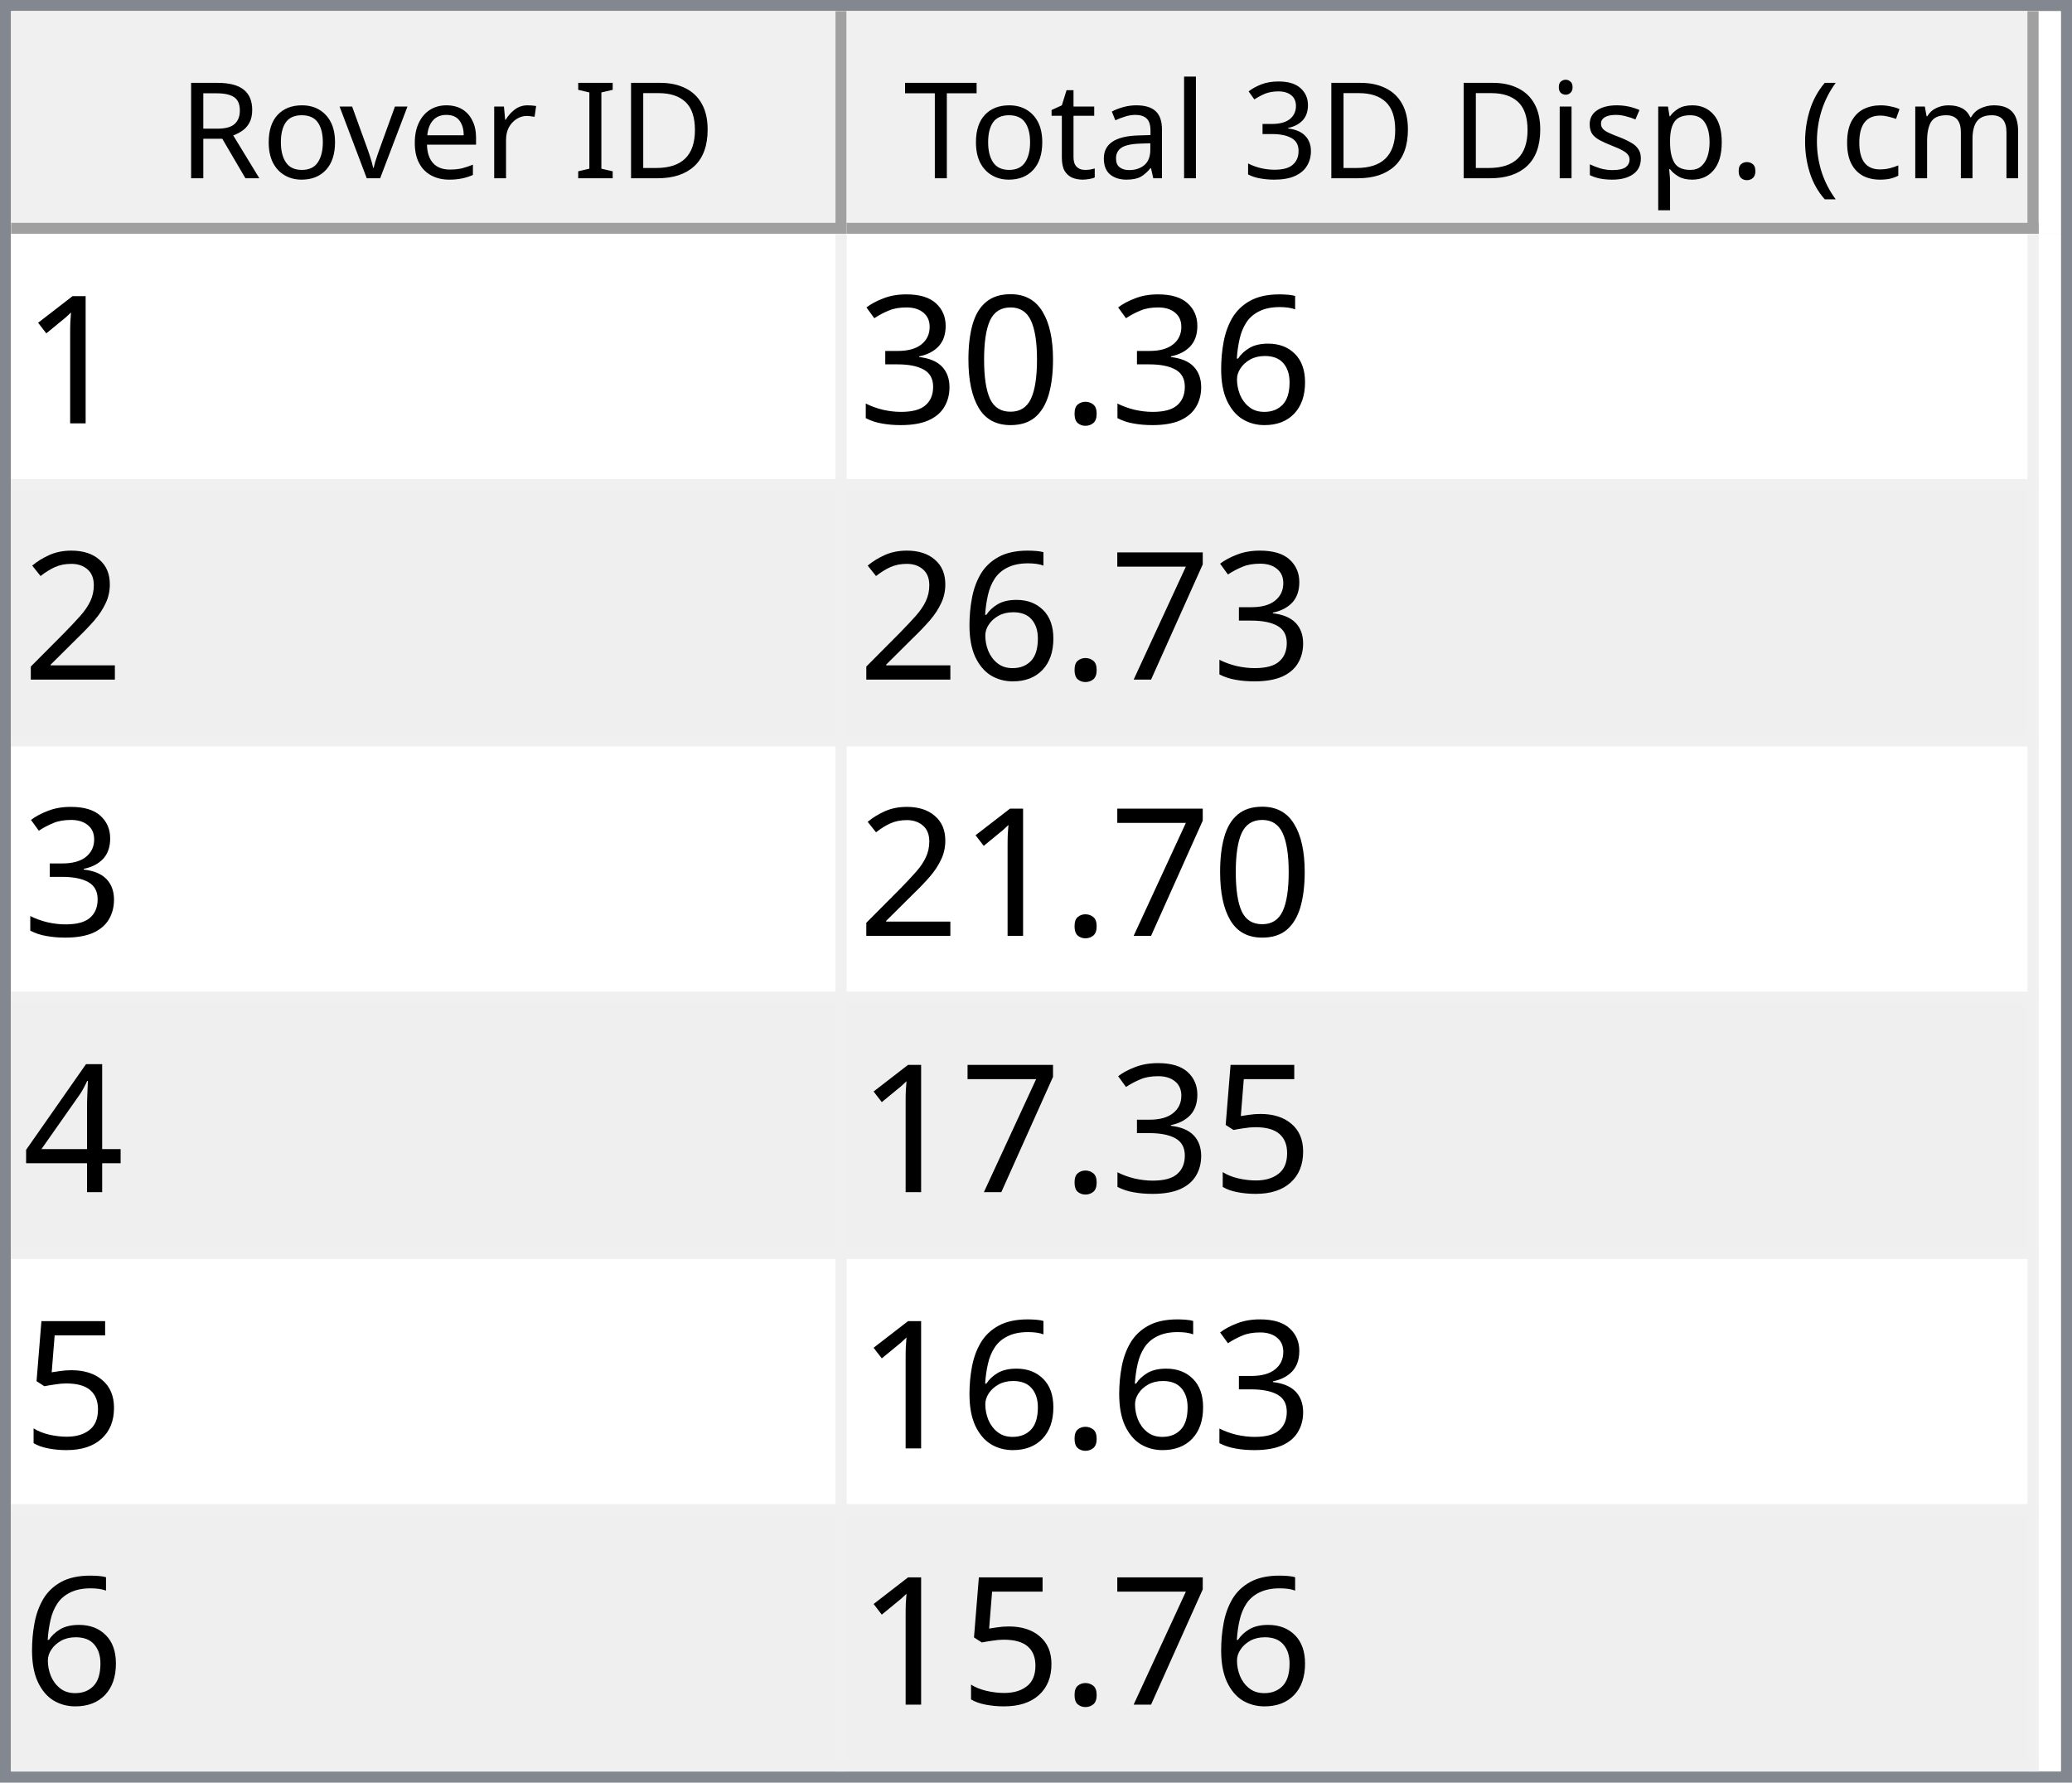
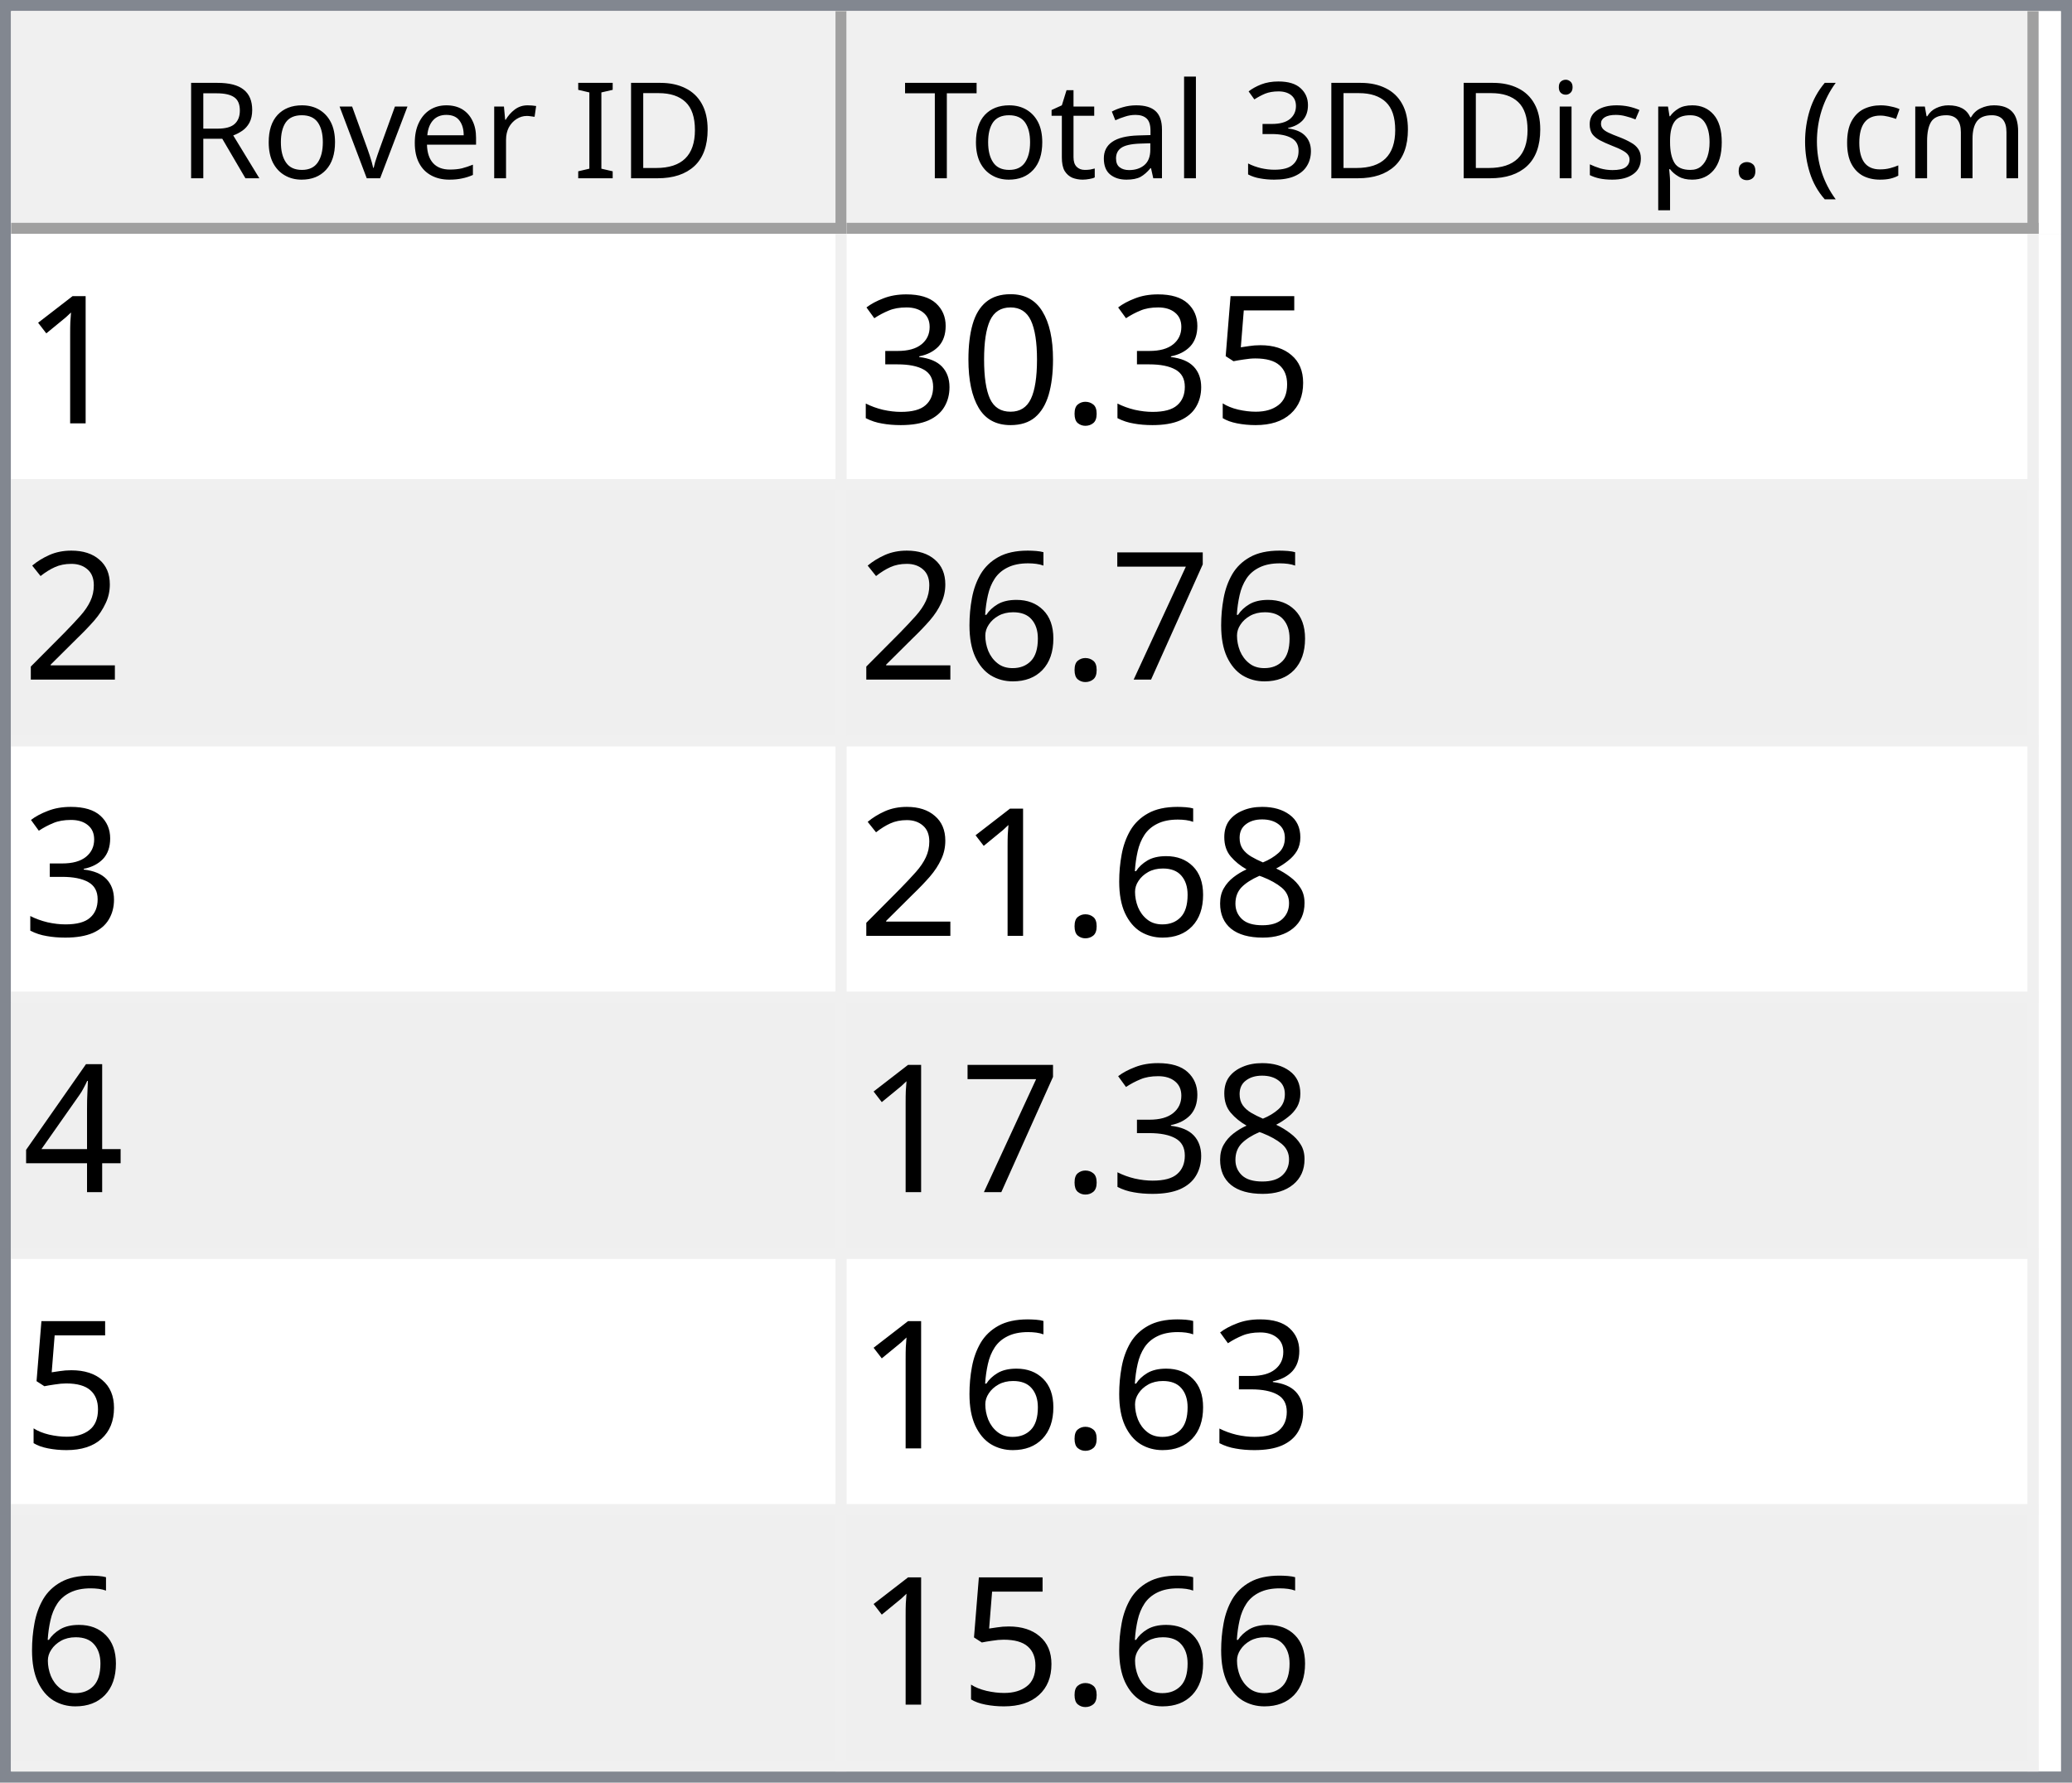
<svg xmlns="http://www.w3.org/2000/svg" style="fill-opacity:1; color-rendering:auto; color-interpolation:auto; text-rendering:auto; stroke:black; stroke-linecap:square; stroke-miterlimit:10; shape-rendering:auto; stroke-opacity:1; fill:black; stroke-dasharray:none; font-weight:normal; stroke-width:1; font-family:'Dialog'; font-style:normal; stroke-linejoin:miter; font-size:12px; stroke-dashoffset:0; image-rendering:auto;" width="186" height="160">
  <defs id="genericDefs" />
  <g>
    <defs id="defs1">
      <clipPath clipPathUnits="userSpaceOnUse" id="clipPath1">
        <path d="M0 0 L186 0 L186 160 L0 160 L0 0 Z" />
      </clipPath>
      <clipPath clipPathUnits="userSpaceOnUse" id="clipPath2">
        <path d="M0 0 L0 160 L186 160 L186 0 Z" />
      </clipPath>
      <clipPath clipPathUnits="userSpaceOnUse" id="clipPath3">
        <path d="M0 0 L0 20 L184 20 L184 0 Z" />
      </clipPath>
      <clipPath clipPathUnits="userSpaceOnUse" id="clipPath4">
        <path d="M0 0 L0 20 L75 20 L75 0 Z" />
      </clipPath>
      <clipPath clipPathUnits="userSpaceOnUse" id="clipPath5">
        <path d="M1 1 L1 19 L74 19 L74 1 Z" />
      </clipPath>
      <clipPath clipPathUnits="userSpaceOnUse" id="clipPath6">
        <path d="M0 0 L0 18 L73 18 L73 0 Z" />
      </clipPath>
      <clipPath clipPathUnits="userSpaceOnUse" id="clipPath7">
        <path d="M-0.5 -0.5 L-0.5 19.5 L74.5 19.5 L74.5 -0.5 Z" />
      </clipPath>
      <clipPath clipPathUnits="userSpaceOnUse" id="clipPath8">
        <path d="M0 0 L0 20 L107 20 L107 0 Z" />
      </clipPath>
      <clipPath clipPathUnits="userSpaceOnUse" id="clipPath9">
        <path d="M1 1 L1 19 L106 19 L106 1 Z" />
      </clipPath>
      <clipPath clipPathUnits="userSpaceOnUse" id="clipPath10">
        <path d="M0 0 L0 18 L105 18 L105 0 Z" />
      </clipPath>
      <clipPath clipPathUnits="userSpaceOnUse" id="clipPath11">
        <path d="M-0.5 -0.5 L-0.5 19.5 L106.5 19.5 L106.5 -0.5 Z" />
      </clipPath>
      <clipPath clipPathUnits="userSpaceOnUse" id="clipPath12">
        <path d="M0 0 L0 138 L184 138 L184 0 Z" />
      </clipPath>
      <clipPath clipPathUnits="userSpaceOnUse" id="clipPath13">
        <path d="M0 0 L0 138 L182 138 L182 0 Z" />
      </clipPath>
      <clipPath clipPathUnits="userSpaceOnUse" id="clipPath14">
        <path d="M-0.5 -0.5 L-0.5 137.5 L181.5 137.5 L181.5 -0.5 Z" />
      </clipPath>
      <clipPath clipPathUnits="userSpaceOnUse" id="clipPath15">
        <path d="M0 0 L0 22 L74 22 L74 0 Z" />
      </clipPath>
      <clipPath clipPathUnits="userSpaceOnUse" id="clipPath16">
        <path d="M0 0 L0 22 L106 22 L106 0 Z" />
      </clipPath>
      <font horiz-adv-x="64.551" id="font1">
        <font-face ascent="107.91" descent="25.098" units-per-em="100" style="font-style:normal; font-family:Segoe UI; font-weight:normal;" />
        <missing-glyph horiz-adv-x="64.551" d="M8.109 0 L8.109 68.266 L56.453 68.266 L56.453 0 L8.109 0 ZM15.328 7.234 L49.219 7.234 L49.219 61.031 L15.328 61.031 L15.328 7.234 Z" />
        <glyph unicode="D" horiz-adv-x="70.117" d="M9.188 0 L9.188 70.016 L28.516 70.016 Q65.531 70.016 65.531 35.891 Q65.531 19.672 55.25 9.836 Q44.969 0 27.734 0 L9.188 0 ZM17.391 62.594 L17.391 7.422 L27.828 7.422 Q41.609 7.422 49.273 14.797 Q56.938 22.172 56.938 35.688 Q56.938 62.594 28.328 62.594 L17.391 62.594 Z" />
        <glyph unicode="I" horiz-adv-x="26.611" d="M17.391 0 L9.188 0 L9.188 70.016 L17.391 70.016 L17.391 0 Z" />
        <glyph unicode=" " horiz-adv-x="27.393" d="" />
        <glyph unicode="r" horiz-adv-x="34.766" d="M34.188 41.891 Q32.078 43.5 28.125 43.5 Q23 43.5 19.555 38.672 Q16.109 33.844 16.109 25.484 L16.109 0 L8.109 0 L8.109 50 L16.109 50 L16.109 39.703 L16.312 39.703 Q18.016 44.969 21.531 47.922 Q25.047 50.875 29.391 50.875 Q32.516 50.875 34.188 50.203 L34.188 41.891 Z" />
        <glyph unicode="e" horiz-adv-x="52.295" d="M48.297 23 L12.984 23 Q13.188 14.656 17.484 10.109 Q21.781 5.562 29.297 5.562 Q37.75 5.562 44.828 11.141 L44.828 3.609 Q38.234 -1.172 27.391 -1.172 Q16.797 -1.172 10.742 5.641 Q4.688 12.453 4.688 24.812 Q4.688 36.469 11.305 43.82 Q17.922 51.172 27.734 51.172 Q37.547 51.172 42.922 44.828 Q48.297 38.484 48.297 27.203 L48.297 23 ZM40.094 29.781 Q40.047 36.719 36.75 40.578 Q33.453 44.438 27.594 44.438 Q21.922 44.438 17.969 40.383 Q14.016 36.328 13.094 29.781 L40.094 29.781 Z" />
        <glyph unicode="v" horiz-adv-x="47.9" d="M47.406 50 L27.484 0 L19.625 0 L0.688 50 L9.469 50 L22.172 13.672 Q23.578 9.672 23.922 6.688 L24.125 6.688 Q24.609 10.453 25.688 13.484 L38.969 50 L47.406 50 Z" />
        <glyph unicode="o" horiz-adv-x="58.594" d="M29 -1.172 Q17.922 -1.172 11.305 5.836 Q4.688 12.844 4.688 24.422 Q4.688 37.016 11.57 44.094 Q18.453 51.172 30.172 51.172 Q41.359 51.172 47.633 44.289 Q53.906 37.406 53.906 25.203 Q53.906 13.234 47.141 6.031 Q40.375 -1.172 29 -1.172 ZM29.594 44.438 Q21.875 44.438 17.383 39.188 Q12.891 33.938 12.891 24.703 Q12.891 15.828 17.43 10.695 Q21.969 5.562 29.594 5.562 Q37.359 5.562 41.531 10.594 Q45.703 15.625 45.703 24.906 Q45.703 34.281 41.531 39.359 Q37.359 44.438 29.594 44.438 Z" />
        <glyph unicode="R" horiz-adv-x="59.814" d="M59.375 0 L49.609 0 L37.891 19.625 Q36.281 22.359 34.766 24.289 Q33.25 26.219 31.664 27.438 Q30.078 28.656 28.25 29.219 Q26.422 29.781 24.125 29.781 L17.391 29.781 L17.391 0 L9.188 0 L9.188 70.016 L30.078 70.016 Q34.672 70.016 38.555 68.867 Q42.438 67.719 45.289 65.375 Q48.141 63.031 49.758 59.547 Q51.375 56.062 51.375 51.375 Q51.375 47.703 50.273 44.656 Q49.172 41.609 47.148 39.211 Q45.125 36.812 42.266 35.133 Q39.406 33.453 35.844 32.516 L35.844 32.328 Q37.594 31.547 38.891 30.547 Q40.188 29.547 41.359 28.18 Q42.531 26.812 43.68 25.078 Q44.828 23.344 46.234 21.047 L59.375 0 ZM17.391 62.594 L17.391 37.203 L28.516 37.203 Q31.594 37.203 34.203 38.133 Q36.812 39.062 38.719 40.797 Q40.625 42.531 41.703 45.047 Q42.781 47.562 42.781 50.688 Q42.781 56.297 39.141 59.445 Q35.5 62.594 28.609 62.594 L17.391 62.594 Z" />
        <glyph unicode=")" horiz-adv-x="30.176" d="M8.297 -15.922 L1.172 -15.922 Q16.406 2.344 16.406 26.812 Q16.406 51.469 1.078 70.016 L8.297 70.016 Q23.531 52.156 23.531 26.703 Q23.531 1.375 8.297 -15.922 Z" />
        <glyph unicode="m" horiz-adv-x="86.133" d="M79.109 0 L71.094 0 L71.094 28.719 Q71.094 37.016 68.531 40.727 Q65.969 44.438 59.906 44.438 Q54.781 44.438 51.195 39.75 Q47.609 35.062 47.609 28.516 L47.609 0 L39.594 0 L39.594 29.688 Q39.594 44.438 28.219 44.438 Q22.953 44.438 19.531 40.016 Q16.109 35.594 16.109 28.516 L16.109 0 L8.109 0 L8.109 50 L16.109 50 L16.109 42.094 L16.312 42.094 Q21.625 51.172 31.844 51.172 Q36.969 51.172 40.773 48.312 Q44.578 45.453 46 40.828 Q51.562 51.172 62.594 51.172 Q79.109 51.172 79.109 30.812 L79.109 0 Z" />
        <glyph unicode="c" horiz-adv-x="46.191" d="M42.188 2.297 Q36.422 -1.172 28.516 -1.172 Q17.828 -1.172 11.258 5.789 Q4.688 12.75 4.688 23.828 Q4.688 36.188 11.766 43.68 Q18.844 51.172 30.672 51.172 Q37.25 51.172 42.281 48.734 L42.281 40.531 Q36.719 44.438 30.375 44.438 Q22.703 44.438 17.797 38.945 Q12.891 33.453 12.891 24.516 Q12.891 15.719 17.508 10.641 Q22.125 5.562 29.891 5.562 Q36.422 5.562 42.188 9.906 L42.188 2.297 Z" />
        <glyph unicode="(" horiz-adv-x="30.176" d="M29.109 -15.922 L21.969 -15.922 Q6.844 1.375 6.844 26.703 Q6.844 52.156 21.969 70.016 L29.203 70.016 Q13.875 51.469 13.875 26.812 Q13.875 2.344 29.109 -15.922 Z" />
        <glyph unicode="." horiz-adv-x="21.68" d="M10.891 -1.078 Q8.641 -1.078 7.055 0.539 Q5.469 2.156 5.469 4.391 Q5.469 6.641 7.055 8.273 Q8.641 9.906 10.891 9.906 Q13.188 9.906 14.797 8.273 Q16.406 6.641 16.406 4.391 Q16.406 2.156 14.797 0.539 Q13.188 -1.078 10.891 -1.078 Z" />
        <glyph unicode="p" horiz-adv-x="58.789" d="M16.312 7.234 L16.109 7.234 L16.109 -23 L8.109 -23 L8.109 50 L16.109 50 L16.109 41.219 L16.312 41.219 Q22.219 51.172 33.594 51.172 Q43.266 51.172 48.688 44.461 Q54.109 37.75 54.109 26.469 Q54.109 13.922 48 6.375 Q41.891 -1.172 31.297 -1.172 Q21.578 -1.172 16.312 7.234 ZM16.109 27.391 L16.109 20.406 Q16.109 14.203 20.141 9.883 Q24.172 5.562 30.375 5.562 Q37.641 5.562 41.773 11.133 Q45.906 16.703 45.906 26.609 Q45.906 34.969 42.047 39.703 Q38.188 44.438 31.594 44.438 Q24.609 44.438 20.359 39.578 Q16.109 34.719 16.109 27.391 Z" />
        <glyph unicode="s" horiz-adv-x="42.432" d="M5.078 1.812 L5.078 10.406 Q11.625 5.562 19.484 5.562 Q30.031 5.562 30.031 12.594 Q30.031 14.594 29.125 15.992 Q28.219 17.391 26.68 18.461 Q25.141 19.531 23.07 20.383 Q21 21.234 18.609 22.172 Q15.281 23.484 12.766 24.828 Q10.25 26.172 8.57 27.859 Q6.891 29.547 6.031 31.695 Q5.172 33.844 5.172 36.719 Q5.172 40.234 6.789 42.945 Q8.406 45.656 11.086 47.484 Q13.766 49.312 17.211 50.242 Q20.656 51.172 24.312 51.172 Q30.812 51.172 35.938 48.922 L35.938 40.828 Q30.422 44.438 23.25 44.438 Q21 44.438 19.195 43.922 Q17.391 43.406 16.094 42.477 Q14.797 41.547 14.086 40.258 Q13.375 38.969 13.375 37.406 Q13.375 35.453 14.086 34.133 Q14.797 32.812 16.164 31.789 Q17.531 30.766 19.484 29.938 Q21.438 29.109 23.922 28.125 Q27.25 26.859 29.883 25.516 Q32.516 24.172 34.375 22.484 Q36.234 20.797 37.234 18.602 Q38.234 16.406 38.234 13.375 Q38.234 9.672 36.602 6.938 Q34.969 4.203 32.234 2.398 Q29.5 0.594 25.93 -0.289 Q22.359 -1.172 18.453 -1.172 Q10.75 -1.172 5.078 1.812 Z" />
        <glyph unicode="i" horiz-adv-x="24.219" d="M12.203 62.703 Q10.062 62.703 8.547 64.164 Q7.031 65.625 7.031 67.875 Q7.031 70.125 8.547 71.609 Q10.062 73.094 12.203 73.094 Q14.406 73.094 15.945 71.609 Q17.484 70.125 17.484 67.875 Q17.484 65.719 15.945 64.211 Q14.406 62.703 12.203 62.703 ZM16.109 0 L8.109 0 L8.109 50 L16.109 50 L16.109 0 Z" />
        <glyph unicode="3" horiz-adv-x="53.906" d="M46.531 19.828 Q46.531 15.094 44.75 11.211 Q42.969 7.328 39.719 4.57 Q36.469 1.812 31.93 0.297 Q27.391 -1.219 21.922 -1.219 Q11.922 -1.219 6 2.594 L6 11.188 Q13.094 5.609 22.219 5.609 Q25.875 5.609 28.828 6.539 Q31.781 7.469 33.906 9.227 Q36.031 10.984 37.18 13.477 Q38.328 15.969 38.328 19.094 Q38.328 32.812 18.797 32.812 L12.984 32.812 L12.984 39.594 L18.5 39.594 Q35.797 39.594 35.797 52.484 Q35.797 64.406 22.609 64.406 Q15.188 64.406 8.688 59.422 L8.688 67.188 Q15.375 71.188 24.609 71.188 Q29 71.188 32.57 69.969 Q36.141 68.75 38.68 66.555 Q41.219 64.359 42.609 61.281 Q44 58.203 44 54.5 Q44 40.672 30.031 36.719 L30.031 36.531 Q33.594 36.141 36.625 34.797 Q39.656 33.453 41.852 31.305 Q44.047 29.156 45.289 26.25 Q46.531 23.344 46.531 19.828 Z" />
        <glyph unicode="l" horiz-adv-x="24.219" d="M16.109 0 L8.109 0 L8.109 74.031 L16.109 74.031 L16.109 0 Z" />
        <glyph unicode="a" horiz-adv-x="50.879" d="M43.891 0 L35.891 0 L35.891 7.812 L35.688 7.812 Q30.469 -1.172 20.312 -1.172 Q12.844 -1.172 8.617 2.781 Q4.391 6.734 4.391 13.281 Q4.391 27.297 20.906 29.594 L35.891 31.688 Q35.891 44.438 25.594 44.438 Q16.547 44.438 9.281 38.281 L9.281 46.484 Q16.656 51.172 26.266 51.172 Q43.891 51.172 43.891 32.516 L43.891 0 ZM35.891 25.297 L23.828 23.641 Q18.266 22.859 15.43 20.875 Q12.594 18.891 12.594 13.875 Q12.594 10.203 15.211 7.883 Q17.828 5.562 22.172 5.562 Q28.125 5.562 32.008 9.742 Q35.891 13.922 35.891 20.312 L35.891 25.297 Z" />
        <glyph unicode="t" horiz-adv-x="33.887" d="M31.297 0.484 Q28.469 -1.078 23.828 -1.078 Q10.688 -1.078 10.688 13.578 L10.688 43.172 L2.094 43.172 L2.094 50 L10.688 50 L10.688 62.203 L18.703 64.797 L18.703 50 L31.297 50 L31.297 43.172 L18.703 43.172 L18.703 14.984 Q18.703 9.969 20.414 7.82 Q22.125 5.672 26.078 5.672 Q29.109 5.672 31.297 7.328 L31.297 0.484 Z" />
        <glyph unicode="T" horiz-adv-x="52.393" d="M50.594 62.594 L30.375 62.594 L30.375 0 L22.172 0 L22.172 62.594 L2 62.594 L2 70.016 L50.594 70.016 L50.594 62.594 Z" />
      </font>
      <font horiz-adv-x="75.0" id="font2">
        <font-face ascent="100.537" descent="21.973" units-per-em="100" style="font-style:normal; font-family:sans-serif; font-weight:normal;" />
        <missing-glyph horiz-adv-x="75.0" d="M12.5 0 L12.5 62.5 L62.5 62.5 L62.5 0 L12.5 0 ZM14.062 1.562 L60.938 1.562 L60.938 60.938 L14.062 60.938 L14.062 1.562 Z" />
        <glyph unicode="1" horiz-adv-x="55.615" d="M37.25 0 L28.469 0 L28.469 56 Q25.297 52.984 20.141 49.953 Q14.984 46.922 10.891 45.406 L10.891 53.906 Q18.266 57.375 23.781 62.305 Q29.297 67.234 31.594 71.875 L37.25 71.875 L37.25 0 Z" />
-         <glyph unicode="6" horiz-adv-x="55.615" d="M49.75 54.047 L41.016 53.375 Q39.844 58.547 37.703 60.891 Q34.125 64.656 28.906 64.656 Q24.703 64.656 21.531 62.312 Q17.391 59.281 14.992 53.469 Q12.594 47.656 12.5 36.922 Q15.672 41.75 20.266 44.094 Q24.859 46.438 29.891 46.438 Q38.672 46.438 44.852 39.969 Q51.031 33.5 51.031 23.25 Q51.031 16.5 48.125 10.719 Q45.219 4.938 40.141 1.859 Q35.062 -1.219 28.609 -1.219 Q17.625 -1.219 10.695 6.859 Q3.766 14.938 3.766 33.5 Q3.766 54.25 11.422 63.672 Q18.109 71.875 29.438 71.875 Q37.891 71.875 43.289 67.141 Q48.688 62.406 49.75 54.047 ZM13.875 23.188 Q13.875 18.656 15.797 14.508 Q17.719 10.359 21.188 8.18 Q24.656 6 28.469 6 Q34.031 6 38.039 10.492 Q42.047 14.984 42.047 22.703 Q42.047 30.125 38.086 34.398 Q34.125 38.672 28.125 38.672 Q22.172 38.672 18.023 34.398 Q13.875 30.125 13.875 23.188 Z" />
+         <glyph unicode="5" horiz-adv-x="55.615" d="M4.156 18.75 L13.375 19.531 Q14.406 12.797 18.141 9.398 Q21.875 6 27.156 6 Q33.5 6 37.891 10.789 Q42.281 15.578 42.281 23.484 Q42.281 31 38.062 35.352 Q33.844 39.703 27 39.703 Q22.75 39.703 19.336 37.773 Q15.922 35.844 13.969 32.766 L5.719 33.844 L12.641 70.609 L48.25 70.609 L48.25 62.203 L19.672 62.203 L15.828 42.969 Q22.266 47.469 29.344 47.469 Q38.719 47.469 45.164 40.969 Q51.609 34.469 51.609 24.266 Q51.609 14.547 45.953 7.469 Q39.062 -1.219 27.156 -1.219 Q17.391 -1.219 11.211 4.25 Q5.031 9.719 4.156 18.75 Z" />
        <glyph unicode="." horiz-adv-x="27.783" d="M9.078 0 L9.078 10.016 L19.094 10.016 L19.094 0 L9.078 0 Z" />
        <glyph unicode="0" horiz-adv-x="55.615" d="M4.156 35.297 Q4.156 48 6.766 55.742 Q9.375 63.484 14.523 67.68 Q19.672 71.875 27.484 71.875 Q33.25 71.875 37.594 69.555 Q41.938 67.234 44.773 62.867 Q47.609 58.5 49.219 52.227 Q50.828 45.953 50.828 35.297 Q50.828 22.703 48.242 14.969 Q45.656 7.234 40.508 3.008 Q35.359 -1.219 27.484 -1.219 Q17.141 -1.219 11.234 6.203 Q4.156 15.141 4.156 35.297 ZM13.188 35.297 Q13.188 17.672 17.312 11.836 Q21.438 6 27.484 6 Q33.547 6 37.672 11.859 Q41.797 17.719 41.797 35.297 Q41.797 52.984 37.672 58.789 Q33.547 64.594 27.391 64.594 Q21.344 64.594 17.719 59.469 Q13.188 52.938 13.188 35.297 Z" />
        <glyph unicode="3" horiz-adv-x="55.615" d="M4.203 18.891 L12.984 20.062 Q14.5 12.594 18.141 9.297 Q21.781 6 27 6 Q33.203 6 37.477 10.297 Q41.75 14.594 41.75 20.953 Q41.75 27 37.797 30.93 Q33.844 34.859 27.734 34.859 Q25.25 34.859 21.531 33.891 L22.516 41.609 Q23.391 41.5 23.922 41.5 Q29.547 41.5 34.039 44.43 Q38.531 47.359 38.531 53.469 Q38.531 58.297 35.258 61.477 Q31.984 64.656 26.812 64.656 Q21.688 64.656 18.266 61.43 Q14.844 58.203 13.875 51.766 L5.078 53.328 Q6.688 62.156 12.398 67.016 Q18.109 71.875 26.609 71.875 Q32.469 71.875 37.398 69.359 Q42.328 66.844 44.945 62.5 Q47.562 58.156 47.562 53.266 Q47.562 48.641 45.07 44.828 Q42.578 41.016 37.703 38.766 Q44.047 37.312 47.562 32.695 Q51.078 28.078 51.078 21.141 Q51.078 11.766 44.242 5.25 Q37.406 -1.266 26.953 -1.266 Q17.531 -1.266 11.305 4.352 Q5.078 9.969 4.203 18.891 Z" />
        <glyph unicode="2" horiz-adv-x="55.615" d="M50.344 8.453 L50.344 0 L3.031 0 Q2.938 3.172 4.047 6.109 Q5.859 10.938 9.836 15.625 Q13.812 20.312 21.344 26.469 Q33.016 36.031 37.117 41.625 Q41.219 47.219 41.219 52.203 Q41.219 57.422 37.477 61.008 Q33.734 64.594 27.734 64.594 Q21.391 64.594 17.578 60.789 Q13.766 56.984 13.719 50.25 L4.688 51.172 Q5.609 61.281 11.664 66.578 Q17.719 71.875 27.938 71.875 Q38.234 71.875 44.242 66.164 Q50.25 60.453 50.25 52 Q50.25 47.703 48.492 43.555 Q46.734 39.406 42.656 34.812 Q38.578 30.219 29.109 22.219 Q21.188 15.578 18.945 13.211 Q16.703 10.844 15.234 8.453 L50.344 8.453 Z" />
        <glyph unicode="7" horiz-adv-x="55.615" d="M4.734 62.203 L4.734 70.656 L51.078 70.656 L51.078 63.812 Q44.234 56.547 37.523 44.484 Q30.812 32.422 27.156 19.672 Q24.516 10.688 23.781 0 L14.75 0 Q14.891 8.453 18.062 20.414 Q21.234 32.375 27.172 43.484 Q33.109 54.594 39.797 62.203 L4.734 62.203 Z" />
+         <glyph unicode="6" horiz-adv-x="55.615" d="M49.75 54.047 L41.016 53.375 Q39.844 58.547 37.703 60.891 Q34.125 64.656 28.906 64.656 Q24.703 64.656 21.531 62.312 Q17.391 59.281 14.992 53.469 Q12.594 47.656 12.5 36.922 Q15.672 41.75 20.266 44.094 Q24.859 46.438 29.891 46.438 Q38.672 46.438 44.852 39.969 Q51.031 33.5 51.031 23.25 Q51.031 16.5 48.125 10.719 Q45.219 4.938 40.141 1.859 Q35.062 -1.219 28.609 -1.219 Q17.625 -1.219 10.695 6.859 Q3.766 14.938 3.766 33.5 Q3.766 54.25 11.422 63.672 Q18.109 71.875 29.438 71.875 Q37.891 71.875 43.289 67.141 Q48.688 62.406 49.75 54.047 ZM13.875 23.188 Q13.875 18.656 15.797 14.508 Q17.719 10.359 21.188 8.18 Q24.656 6 28.469 6 Q34.031 6 38.039 10.492 Q42.047 14.984 42.047 22.703 Q42.047 30.125 38.086 34.398 Q34.125 38.672 28.125 38.672 Q22.172 38.672 18.023 34.398 Q13.875 30.125 13.875 23.188 Z" />
+         <glyph unicode="8" horiz-adv-x="55.615" d="M17.672 38.812 Q12.203 40.828 9.57 44.539 Q6.938 48.25 6.938 53.422 Q6.938 61.234 12.555 66.555 Q18.172 71.875 27.484 71.875 Q36.859 71.875 42.578 66.43 Q48.297 60.984 48.297 53.172 Q48.297 48.188 45.68 44.508 Q43.062 40.828 37.75 38.812 Q44.344 36.672 47.781 31.883 Q51.219 27.094 51.219 20.453 Q51.219 11.281 44.727 5.031 Q38.234 -1.219 27.641 -1.219 Q17.047 -1.219 10.547 5.055 Q4.047 11.328 4.047 20.703 Q4.047 27.688 7.594 32.398 Q11.141 37.109 17.672 38.812 ZM15.922 53.719 Q15.922 48.641 19.195 45.414 Q22.469 42.188 27.688 42.188 Q32.766 42.188 36.016 45.383 Q39.266 48.578 39.266 53.219 Q39.266 58.062 35.914 61.359 Q32.562 64.656 27.594 64.656 Q22.562 64.656 19.242 61.43 Q15.922 58.203 15.922 53.719 ZM13.094 20.656 Q13.094 16.891 14.875 13.375 Q16.656 9.859 20.172 7.93 Q23.688 6 27.734 6 Q34.031 6 38.133 10.055 Q42.234 14.109 42.234 20.359 Q42.234 26.703 38.016 30.859 Q33.797 35.016 27.438 35.016 Q21.234 35.016 17.164 30.914 Q13.094 26.812 13.094 20.656 Z" />
        <glyph unicode="4" horiz-adv-x="55.615" d="M32.328 0 L32.328 17.141 L1.266 17.141 L1.266 25.203 L33.938 71.578 L41.109 71.578 L41.109 25.203 L50.781 25.203 L50.781 17.141 L41.109 17.141 L41.109 0 L32.328 0 ZM32.328 25.203 L32.328 57.469 L9.906 25.203 L32.328 25.203 Z" />
-         <glyph unicode="5" horiz-adv-x="55.615" d="M4.156 18.75 L13.375 19.531 Q14.406 12.797 18.141 9.398 Q21.875 6 27.156 6 Q33.5 6 37.891 10.789 Q42.281 15.578 42.281 23.484 Q42.281 31 38.062 35.352 Q33.844 39.703 27 39.703 Q22.75 39.703 19.336 37.773 Q15.922 35.844 13.969 32.766 L5.719 33.844 L12.641 70.609 L48.25 70.609 L48.25 62.203 L19.672 62.203 L15.828 42.969 Q22.266 47.469 29.344 47.469 Q38.719 47.469 45.164 40.969 Q51.609 34.469 51.609 24.266 Q51.609 14.547 45.953 7.469 Q39.062 -1.219 27.156 -1.219 Q17.391 -1.219 11.211 4.25 Q5.031 9.719 4.156 18.75 Z" />
      </font>
    </defs>
    <g style="fill:white; stroke:white;">
      <rect x="0" y="0" width="186" style="clip-path:url(#clipPath1); stroke:none;" height="160" />
    </g>
    <g style="fill:white; text-rendering:optimizeSpeed; color-rendering:optimizeSpeed; image-rendering:optimizeSpeed; shape-rendering:crispEdges; stroke:white; color-interpolation:sRGB;">
      <rect x="0" width="186" height="160" y="0" style="stroke:none;" />
      <path style="stroke:none;" d="M0 160 L186 160 L186 0 L0 0 Z" />
    </g>
    <g style="fill:rgb(240,240,240); font-family:'Segoe UI'; stroke:rgb(240,240,240);">
      <rect x="0" y="0" width="186" style="clip-path:url(#clipPath2); stroke:none;" height="160" />
    </g>
    <g style="fill:rgb(130,135,144); font-family:'Segoe UI'; stroke:rgb(130,135,144);">
      <path d="M0 0 L186 0 L186 160 L0 160 L0 0 ZM1 1 L185 1 L185 159 L1 159 L1 1 Z" style="fill-rule:evenodd; clip-path:url(#clipPath2); stroke:none;" />
    </g>
    <g style="fill:white; font-family:'Segoe UI'; stroke:white;" transform="translate(1,1)">
      <rect x="0" y="0" width="184" style="clip-path:url(#clipPath3); stroke:none;" height="20" />
    </g>
    <g style="fill:rgb(240,240,240); font-family:'Segoe UI'; stroke:rgb(240,240,240);" transform="translate(1,1)">
      <rect x="0" y="0" width="75" style="clip-path:url(#clipPath4); stroke:none;" height="20" />
    </g>
    <g style="font-family:'Segoe UI';" transform="translate(2,2)">
      <text x="14" xml:space="preserve" y="14" style="clip-path:url(#clipPath6); stroke:none;">Rover ID</text>
    </g>
    <g style="fill:rgb(160,160,160); font-family:'Segoe UI'; stroke:rgb(160,160,160); stroke-linejoin:bevel;" transform="translate(1.5,1.5)">
      <line x1="74" x2="74" y1="0" style="fill:none; clip-path:url(#clipPath7);" y2="19" />
    </g>
    <g style="fill:rgb(160,160,160); font-family:'Segoe UI'; stroke:rgb(160,160,160); stroke-linejoin:bevel;" transform="matrix(1,0,0,1,1,1) translate(0.5,0.5)">
      <line x1="0" x2="74" y1="19" style="fill:none; clip-path:url(#clipPath7);" y2="19" />
    </g>
    <g style="fill:rgb(240,240,240); font-family:'Segoe UI'; stroke:rgb(240,240,240);" transform="translate(76,1)">
      <rect x="0" y="0" width="107" style="clip-path:url(#clipPath8); stroke:none;" height="20" />
    </g>
    <g style="font-family:'Segoe UI';" transform="translate(77,2)">
      <text x="1" xml:space="preserve" y="14" style="clip-path:url(#clipPath10); stroke:none;"> Total 3D Disp. (cm)</text>
    </g>
    <g style="fill:rgb(160,160,160); font-family:'Segoe UI'; stroke:rgb(160,160,160); stroke-linejoin:bevel;" transform="translate(76.5,1.5)">
      <line x1="106" x2="106" y1="0" style="fill:none; clip-path:url(#clipPath11);" y2="19" />
    </g>
    <g style="fill:rgb(160,160,160); font-family:'Segoe UI'; stroke:rgb(160,160,160); stroke-linejoin:bevel;" transform="matrix(1,0,0,1,76,1) translate(0.5,0.5)">
      <line x1="0" x2="106" y1="19" style="fill:none; clip-path:url(#clipPath11);" y2="19" />
    </g>
    <g style="fill:white; font-family:'Segoe UI'; stroke:white;" transform="translate(1,21)">
      <rect x="0" y="0" width="184" style="clip-path:url(#clipPath12); stroke:none;" height="138" />
    </g>
    <g style="fill:rgb(240,240,240); font-size:16px; font-family:sans-serif; stroke:rgb(240,240,240);" transform="translate(1,21)">
      <rect x="0" y="0" width="182" style="clip-path:url(#clipPath13); stroke:none;" height="138" />
      <line transform="translate(0.5,0.5)" x1="0" x2="181" y1="22" style="clip-path:url(#clipPath14); fill:none; stroke-linejoin:bevel;" y2="22" />
    </g>
    <g transform="matrix(1,0,0,1,1,21) translate(0.5,0.5)" style="fill:rgb(240,240,240); font-size:16px; font-family:sans-serif; stroke:rgb(240,240,240); stroke-linejoin:bevel;">
      <line x1="0" x2="181" y1="45" style="fill:none; clip-path:url(#clipPath14);" y2="45" />
    </g>
    <g transform="matrix(1,0,0,1,1,21) translate(0.5,0.5)" style="fill:rgb(240,240,240); font-size:16px; font-family:sans-serif; stroke:rgb(240,240,240); stroke-linejoin:bevel;">
      <line x1="0" x2="181" y1="68" style="fill:none; clip-path:url(#clipPath14);" y2="68" />
    </g>
    <g transform="matrix(1,0,0,1,1,21) translate(0.5,0.5)" style="fill:rgb(240,240,240); font-size:16px; font-family:sans-serif; stroke:rgb(240,240,240); stroke-linejoin:bevel;">
      <line x1="0" x2="181" y1="91" style="fill:none; clip-path:url(#clipPath14);" y2="91" />
    </g>
    <g transform="matrix(1,0,0,1,1,21) translate(0.5,0.5)" style="fill:rgb(240,240,240); font-size:16px; font-family:sans-serif; stroke:rgb(240,240,240); stroke-linejoin:bevel;">
      <line x1="0" x2="181" y1="114" style="fill:none; clip-path:url(#clipPath14);" y2="114" />
    </g>
    <g transform="matrix(1,0,0,1,1,21) translate(0.5,0.5)" style="fill:rgb(240,240,240); font-size:16px; font-family:sans-serif; stroke:rgb(240,240,240); stroke-linejoin:bevel;">
      <line x1="0" x2="181" y1="137" style="fill:none; clip-path:url(#clipPath14);" y2="137" />
    </g>
    <g transform="matrix(1,0,0,1,1,21) translate(0.5,0.5)" style="fill:rgb(240,240,240); font-size:16px; font-family:sans-serif; stroke:rgb(240,240,240); stroke-linejoin:bevel;">
      <line x1="74" x2="74" y1="0" style="fill:none; clip-path:url(#clipPath14);" y2="137" />
    </g>
    <g transform="matrix(1,0,0,1,1,21) translate(0.5,0.5)" style="fill:rgb(240,240,240); font-size:16px; font-family:sans-serif; stroke:rgb(240,240,240); stroke-linejoin:bevel;">
      <line x1="181" x2="181" y1="0" style="fill:none; clip-path:url(#clipPath14);" y2="137" />
    </g>
    <g style="fill:white; font-size:16px; font-family:sans-serif; stroke:white;" transform="matrix(1,0,0,1,1,21)">
      <rect x="0" y="0" width="74" style="clip-path:url(#clipPath15); stroke:none;" height="22" />
      <text x="1" y="17" style="fill:black; clip-path:url(#clipPath15); stroke:none;" xml:space="preserve">1</text>
    </g>
    <g style="fill:white; font-size:16px; font-family:sans-serif; stroke:white;" transform="matrix(1,0,0,1,1,21) translate(75,0)">
      <rect x="0" y="0" width="106" style="clip-path:url(#clipPath16); stroke:none;" height="22" />
-       <text x="1" y="17" style="fill:black; clip-path:url(#clipPath16); stroke:none;" xml:space="preserve">30.36</text>
+       <text x="1" y="17" style="fill:black; clip-path:url(#clipPath16); stroke:none;" xml:space="preserve">30.35</text>
    </g>
    <g style="fill:rgb(239,239,239); font-size:16px; font-family:sans-serif; stroke:rgb(239,239,239);" transform="matrix(1,0,0,1,1,21) translate(0,23)">
      <rect x="0" y="0" width="74" style="clip-path:url(#clipPath15); stroke:none;" height="22" />
      <text x="1" y="17" style="fill:black; clip-path:url(#clipPath15); stroke:none;" xml:space="preserve">2</text>
    </g>
    <g style="fill:rgb(239,239,239); font-size:16px; font-family:sans-serif; stroke:rgb(239,239,239);" transform="matrix(1,0,0,1,1,21) translate(75,23)">
      <rect x="0" y="0" width="106" style="clip-path:url(#clipPath16); stroke:none;" height="22" />
-       <text x="1" y="17" style="fill:black; clip-path:url(#clipPath16); stroke:none;" xml:space="preserve">26.73</text>
+       <text x="1" y="17" style="fill:black; clip-path:url(#clipPath16); stroke:none;" xml:space="preserve">26.76</text>
    </g>
    <g style="fill:white; font-size:16px; font-family:sans-serif; stroke:white;" transform="matrix(1,0,0,1,1,21) translate(0,46)">
      <rect x="0" y="0" width="74" style="clip-path:url(#clipPath15); stroke:none;" height="22" />
      <text x="1" y="17" style="fill:black; clip-path:url(#clipPath15); stroke:none;" xml:space="preserve">3</text>
    </g>
    <g style="fill:white; font-size:16px; font-family:sans-serif; stroke:white;" transform="matrix(1,0,0,1,1,21) translate(75,46)">
      <rect x="0" y="0" width="106" style="clip-path:url(#clipPath16); stroke:none;" height="22" />
-       <text x="1" y="17" style="fill:black; clip-path:url(#clipPath16); stroke:none;" xml:space="preserve">21.70</text>
+       <text x="1" y="17" style="fill:black; clip-path:url(#clipPath16); stroke:none;" xml:space="preserve">21.68</text>
    </g>
    <g style="fill:rgb(239,239,239); font-size:16px; font-family:sans-serif; stroke:rgb(239,239,239);" transform="matrix(1,0,0,1,1,21) translate(0,69)">
      <rect x="0" y="0" width="74" style="clip-path:url(#clipPath15); stroke:none;" height="22" />
      <text x="1" y="17" style="fill:black; clip-path:url(#clipPath15); stroke:none;" xml:space="preserve">4</text>
    </g>
    <g style="fill:rgb(239,239,239); font-size:16px; font-family:sans-serif; stroke:rgb(239,239,239);" transform="matrix(1,0,0,1,1,21) translate(75,69)">
      <rect x="0" y="0" width="106" style="clip-path:url(#clipPath16); stroke:none;" height="22" />
-       <text x="1" y="17" style="fill:black; clip-path:url(#clipPath16); stroke:none;" xml:space="preserve">17.35</text>
+       <text x="1" y="17" style="fill:black; clip-path:url(#clipPath16); stroke:none;" xml:space="preserve">17.38</text>
    </g>
    <g style="fill:white; font-size:16px; font-family:sans-serif; stroke:white;" transform="matrix(1,0,0,1,1,21) translate(0,92)">
      <rect x="0" y="0" width="74" style="clip-path:url(#clipPath15); stroke:none;" height="22" />
      <text x="1" y="17" style="fill:black; clip-path:url(#clipPath15); stroke:none;" xml:space="preserve">5</text>
    </g>
    <g style="fill:white; font-size:16px; font-family:sans-serif; stroke:white;" transform="matrix(1,0,0,1,1,21) translate(75,92)">
      <rect x="0" y="0" width="106" style="clip-path:url(#clipPath16); stroke:none;" height="22" />
      <text x="1" y="17" style="fill:black; clip-path:url(#clipPath16); stroke:none;" xml:space="preserve">16.63</text>
    </g>
    <g style="fill:rgb(239,239,239); font-size:16px; font-family:sans-serif; stroke:rgb(239,239,239);" transform="matrix(1,0,0,1,1,21) translate(0,115)">
      <rect x="0" y="0" width="74" style="clip-path:url(#clipPath15); stroke:none;" height="22" />
      <text x="1" y="17" style="fill:black; clip-path:url(#clipPath15); stroke:none;" xml:space="preserve">6</text>
    </g>
    <g style="fill:rgb(239,239,239); font-size:16px; font-family:sans-serif; stroke:rgb(239,239,239);" transform="matrix(1,0,0,1,1,21) translate(75,115)">
      <rect x="0" y="0" width="106" style="clip-path:url(#clipPath16); stroke:none;" height="22" />
-       <text x="1" y="17" style="fill:black; clip-path:url(#clipPath16); stroke:none;" xml:space="preserve">15.76</text>
+       <text x="1" y="17" style="fill:black; clip-path:url(#clipPath16); stroke:none;" xml:space="preserve">15.66</text>
    </g>
  </g>
</svg>
